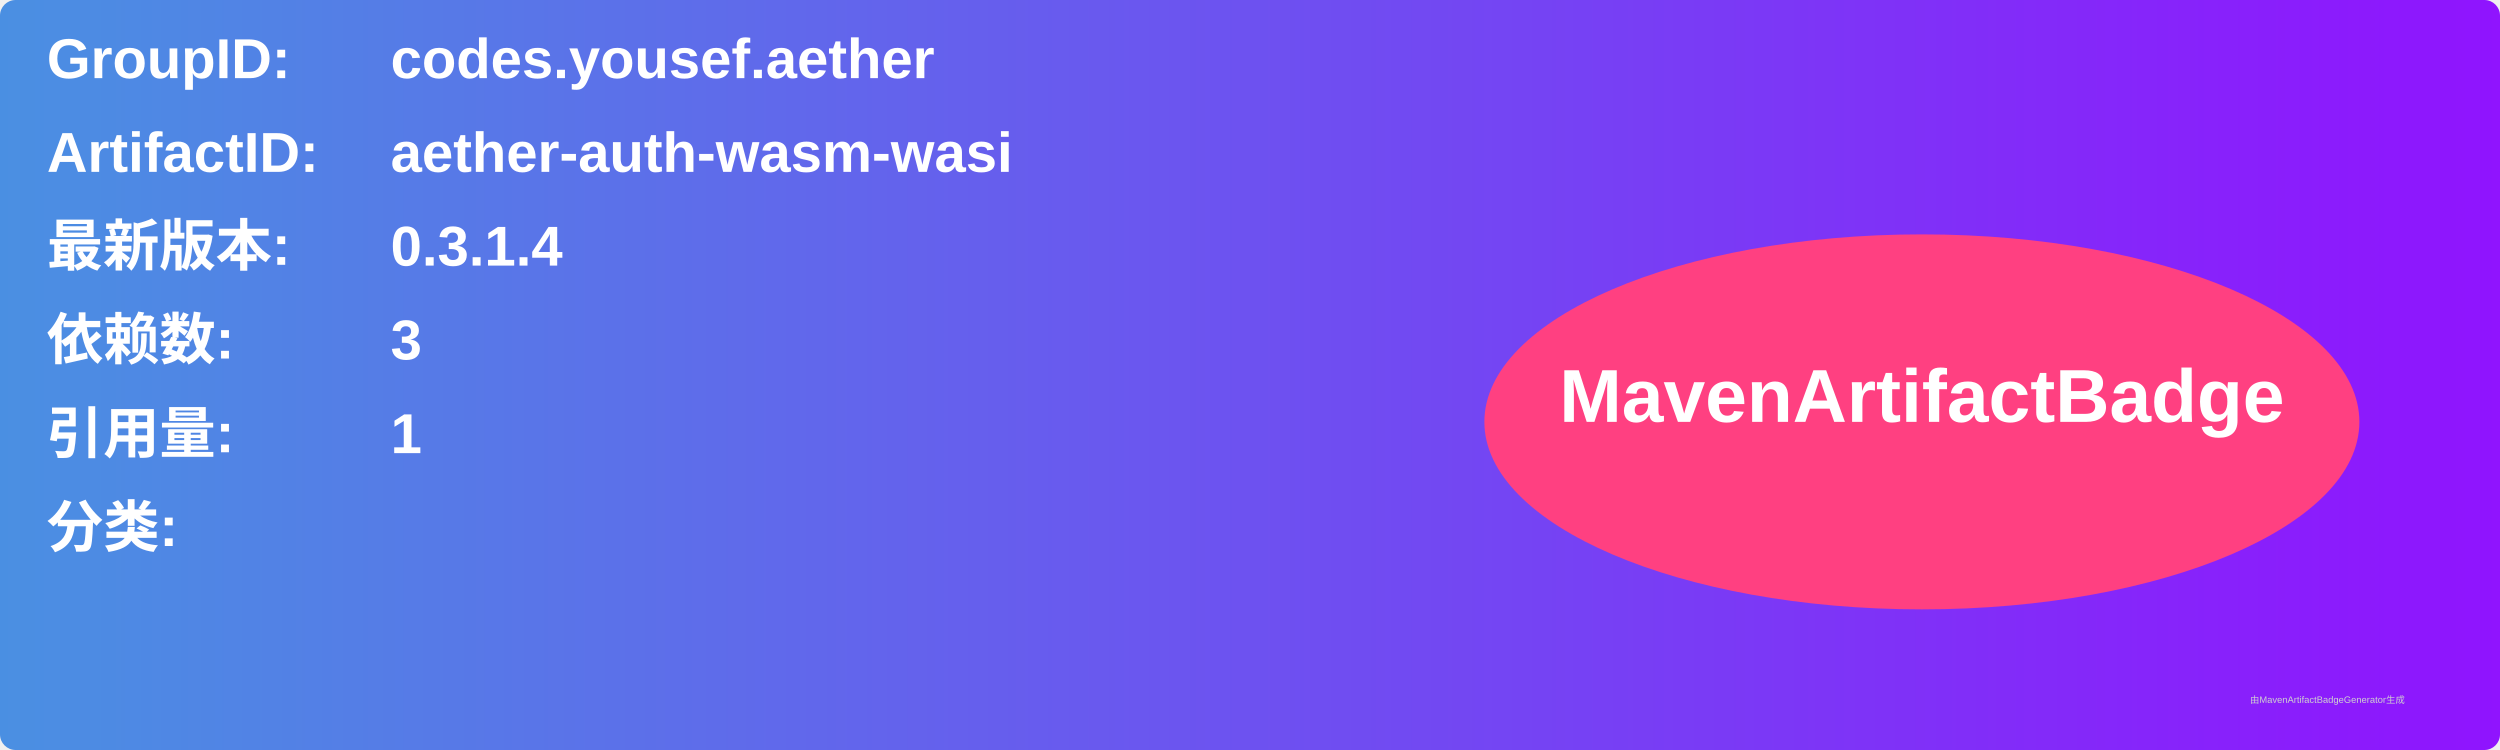
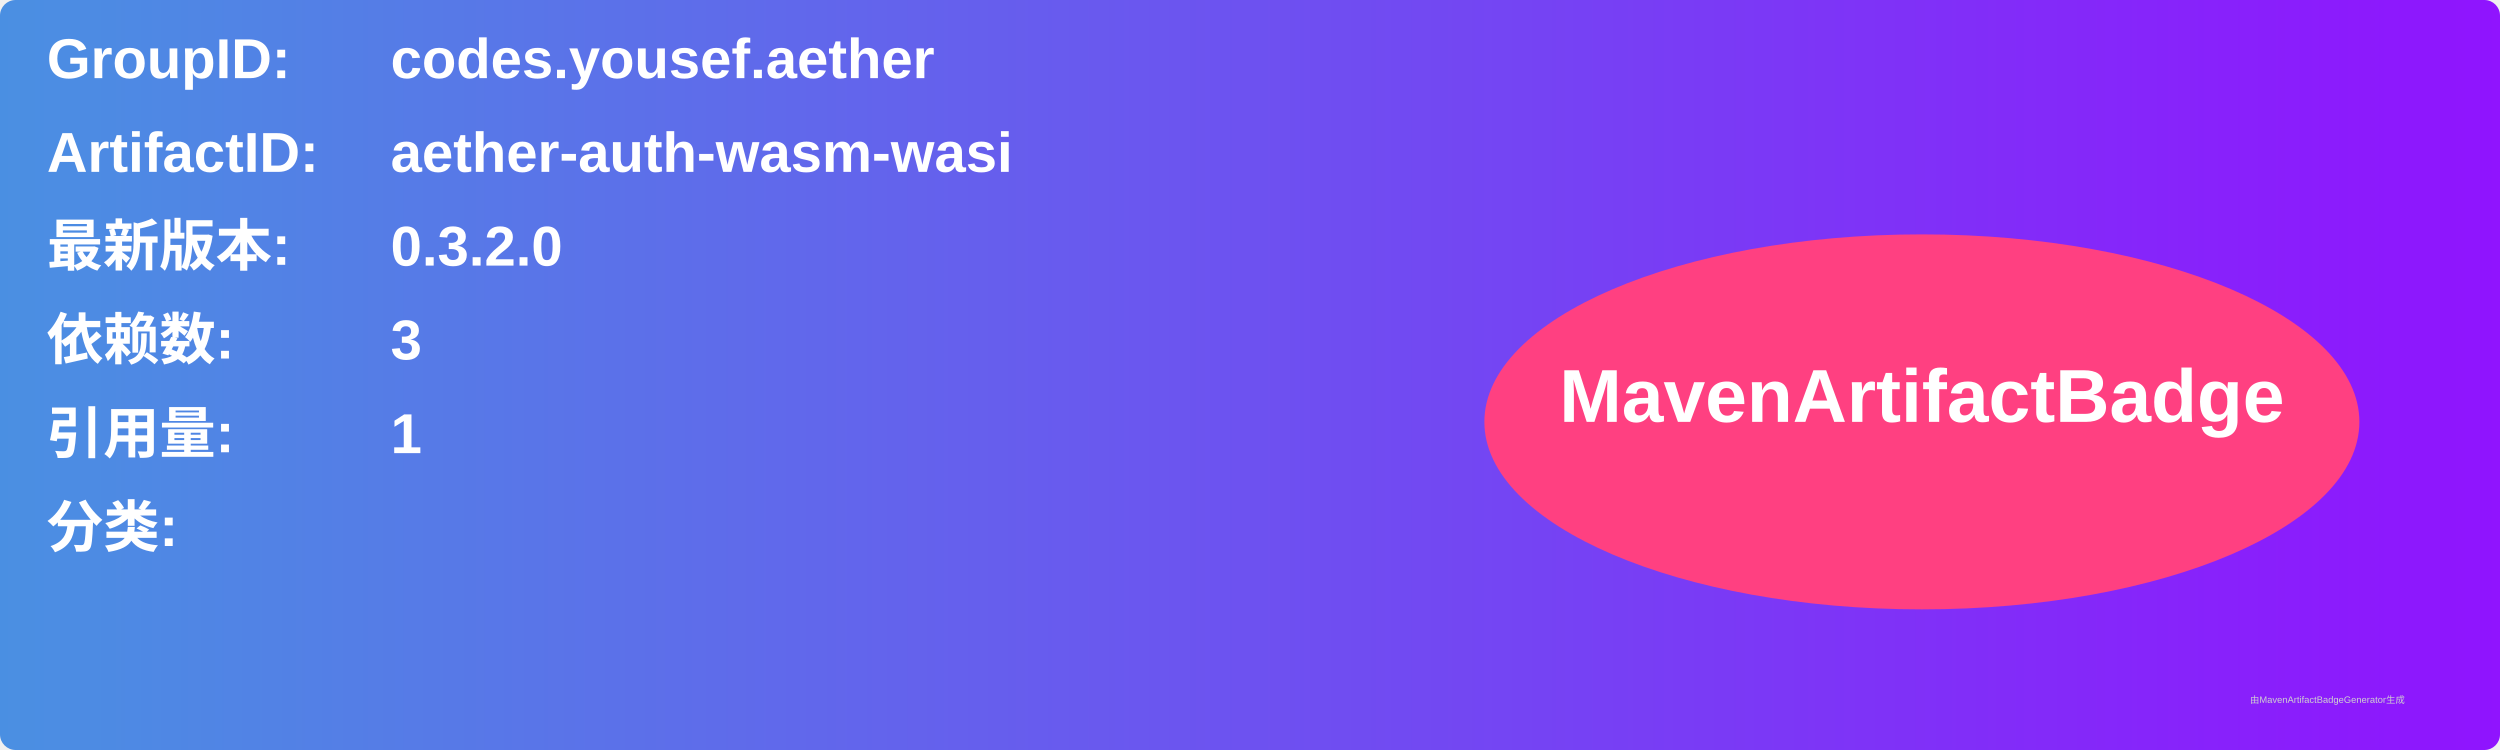
<svg xmlns="http://www.w3.org/2000/svg" width="800" height="240" viewBox="0 0 800 240">
  <linearGradient id="grad" x1="0%" y1="0%" x2="100%" y2="0%">
    <stop offset="0%" stop-color="#4a90e2" />
    <stop offset="100%" stop-color="#9013fe" />
  </linearGradient>
  <rect width="100%" height="100%" rx="5" ry="5" fill="url(#grad)" />
  <g transform="translate(15, 15)">
    <text x="0" y="10" font-family="Arial" font-size="18" fill="white" font-weight="bold" width="260">GroupID:</text>
    <text x="110" y="10" font-family="Arial" font-size="18" fill="white" font-weight="bold" width="460">codes.yousef.aether</text>
    <text x="0" y="40" font-family="Arial" font-size="18" fill="white" font-weight="bold" width="260">ArtifactID:</text>
    <text x="110" y="40" font-family="Arial" font-size="18" fill="white" font-weight="bold" width="460">aether-auth-wasm-wasi</text>
    <text x="0" y="70" font-family="Arial" font-size="18" fill="white" font-weight="bold">最新版本:</text>
    <text x="110" y="70" font-family="Arial" font-size="18" fill="white" font-weight="bold">
-       <tspan font-weight="bold">0.3.1.4</tspan>
+       <tspan font-weight="bold">0.3.2.0</tspan>
    </text>
    <text x="0" y="100" font-family="Arial" font-size="18" fill="white" font-weight="bold">依赖数: </text>
    <text x="110" y="100" font-family="Arial" font-size="18" fill="white">
      <tspan font-weight="bold">3</tspan>
    </text>
    <text x="0" y="130" font-family="Arial" font-size="18" fill="white" font-weight="bold">引用量: </text>
    <text x="110" y="130" font-family="Arial" font-size="18" fill="white">
      <tspan font-weight="bold">1</tspan>
    </text>
    <text x="0" y="160" font-family="Arial" font-size="18" fill="white" font-weight="bold">分类:</text>
    <text x="10" y="190" font-family="Arial" font-size="10" fill="white">
      <tspan font-weight="bold" />
    </text>
    <ellipse cx="600" cy="120" rx="140" ry="60" fill="#ff4081" />
    <text x="600" y="120" text-anchor="middle" font-family="Arial" font-size="24" fill="white" font-weight="bold">MavenArtifactBadge</text>
  </g>
  <text x="720" y="225" font-family="Arial" font-size="3" fill="#d0d0d0">由MavenArtifactBadgeGenerator生成</text>
</svg>
